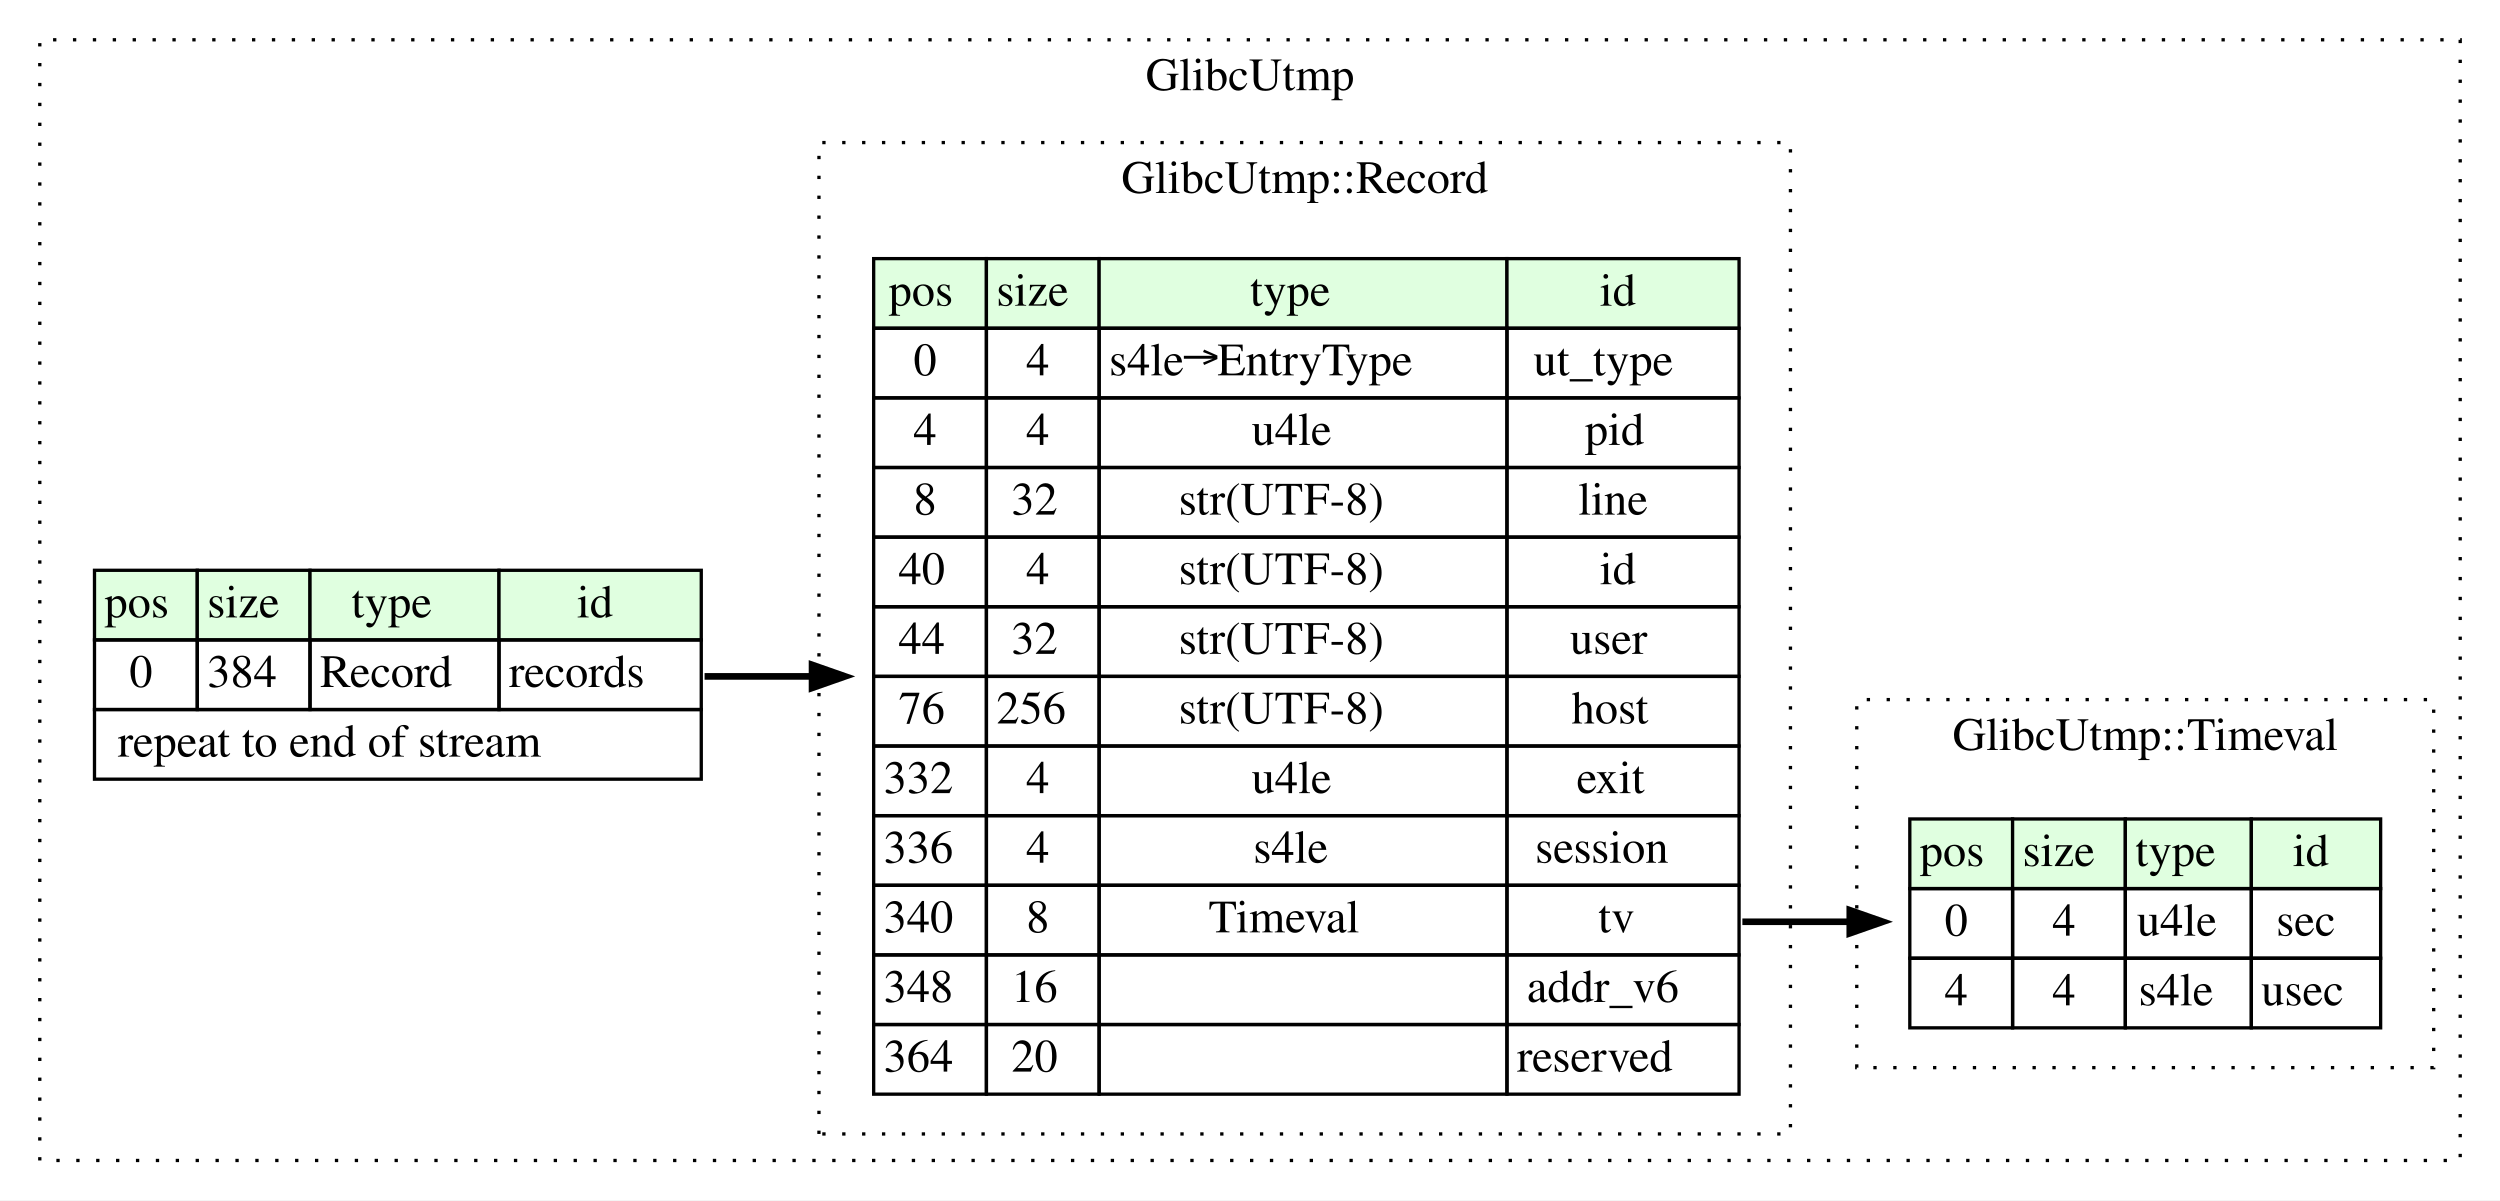
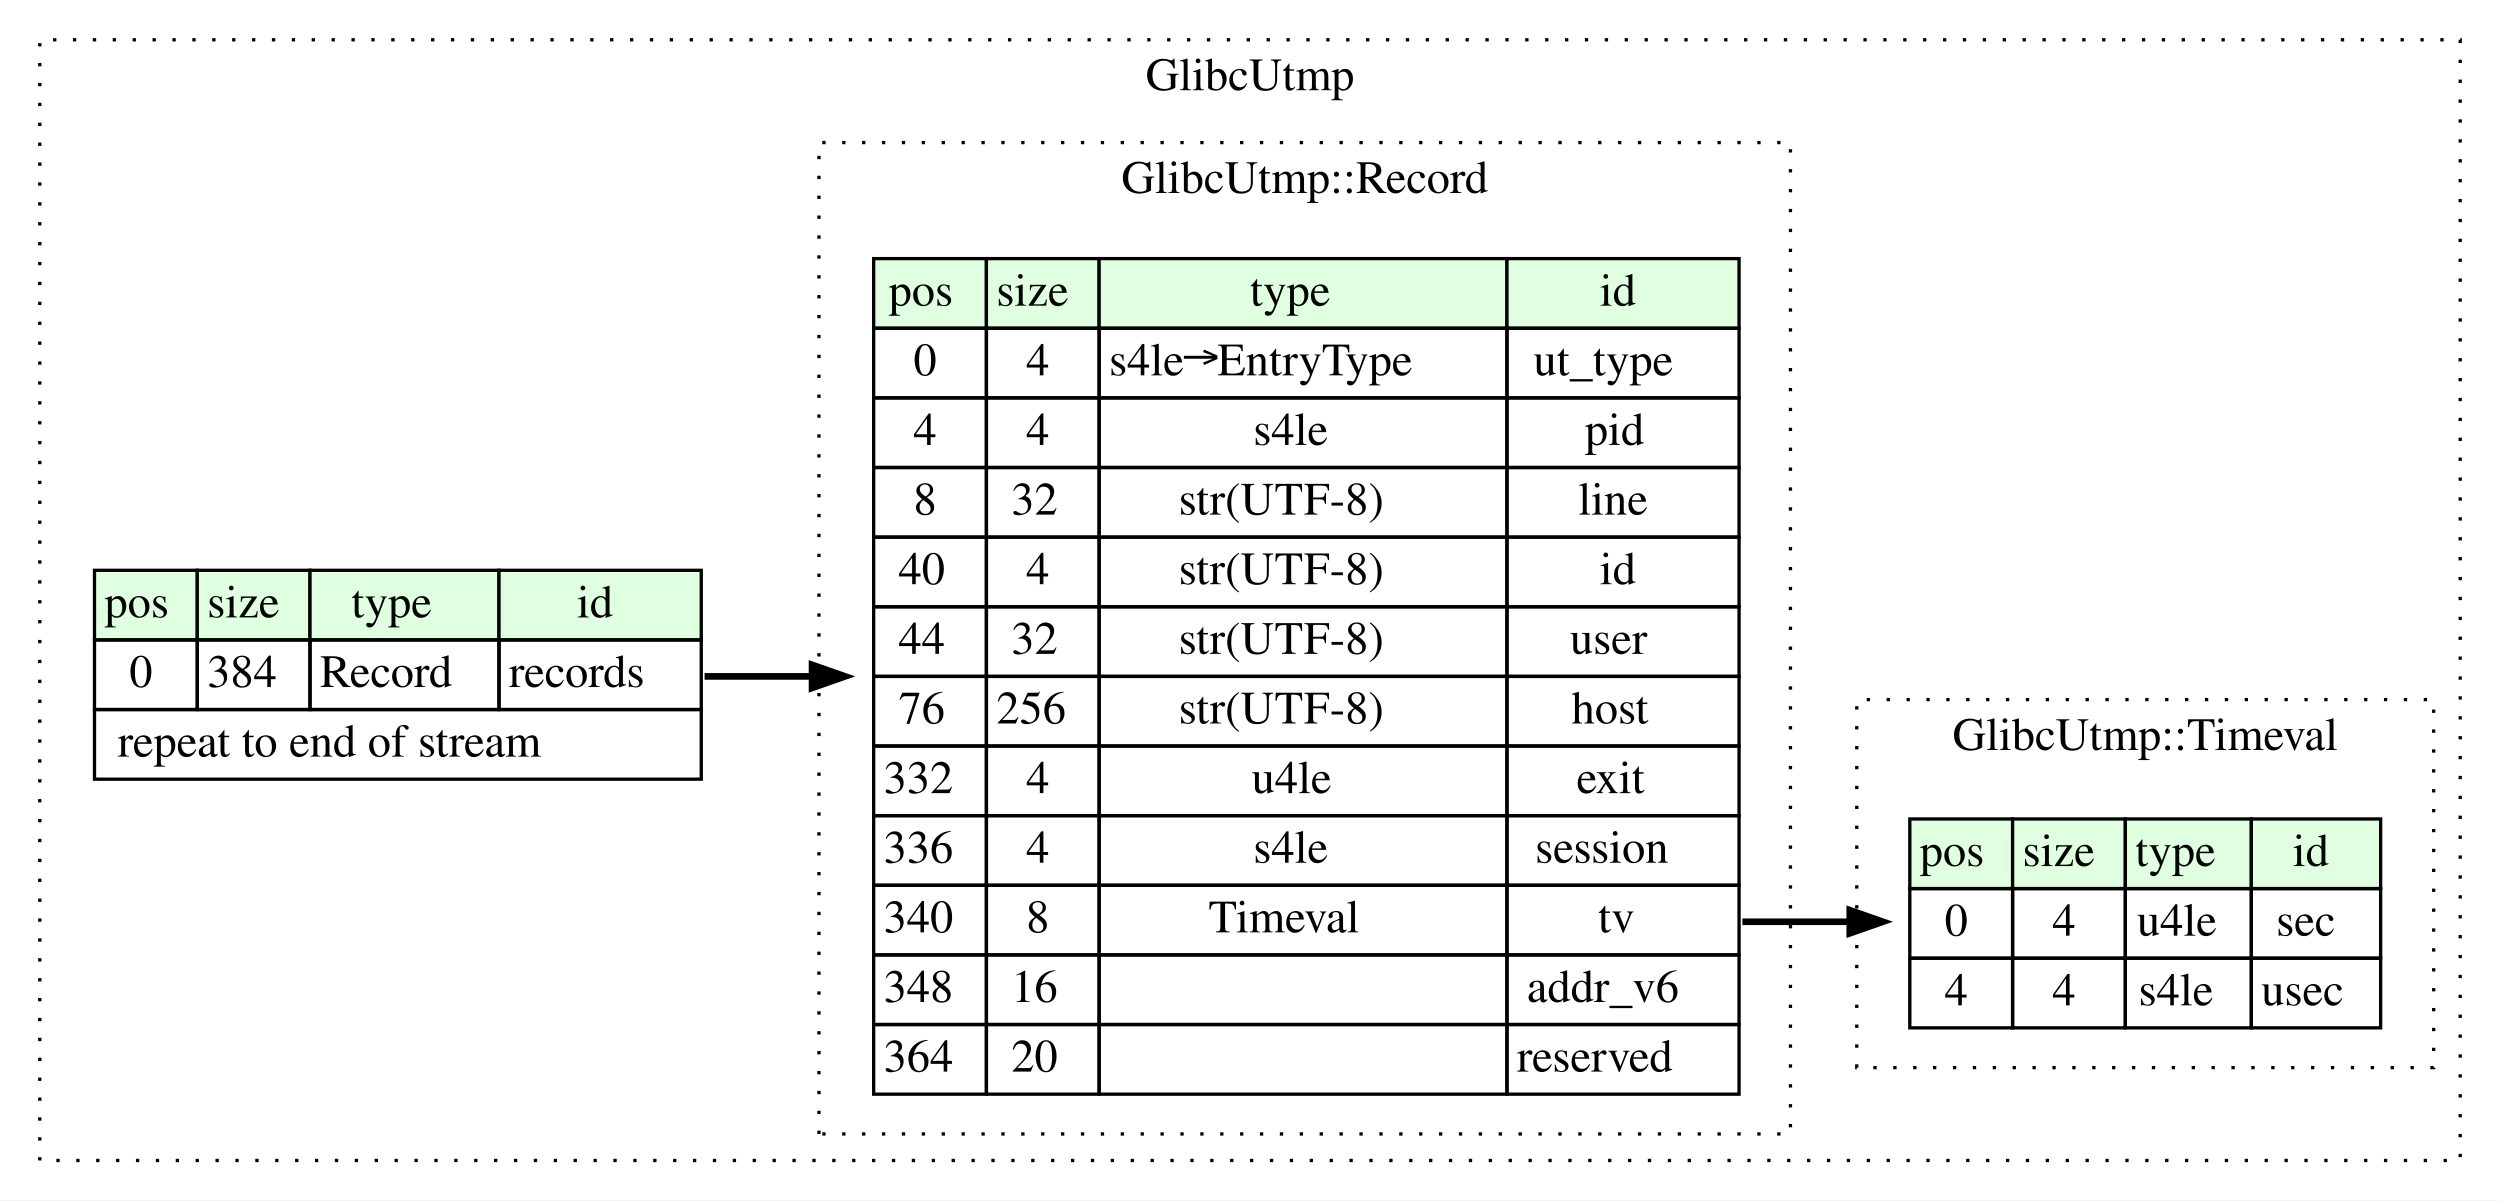
<svg xmlns="http://www.w3.org/2000/svg" width="754pt" height="362pt" viewBox="0.00 0.00 754.00 362.00">
  <g id="graph0" class="graph" transform="scale(1 1) rotate(0) translate(4 358)">
    <polygon fill="white" stroke="transparent" points="-4,4 -4,-358 750,-358 750,4 -4,4" />
    <g id="clust1" class="cluster">
      <polygon fill="none" stroke="black" stroke-dasharray="1,5" points="8,-8 8,-346 738,-346 738,-8 8,-8" />
      <text text-anchor="middle" x="373" y="-330.8" font-family="Times,serif" font-size="14.00">GlibcUtmp</text>
    </g>
    <g id="clust2" class="cluster">
      <polygon fill="none" stroke="black" stroke-dasharray="1,5" points="243,-16 243,-315 536,-315 536,-16 243,-16" />
      <text text-anchor="middle" x="389.5" y="-299.8" font-family="Times,serif" font-size="14.00">GlibcUtmp::Record</text>
    </g>
    <g id="clust3" class="cluster">
      <polygon fill="none" stroke="black" stroke-dasharray="1,5" points="556,-36 556,-147 730,-147 730,-36 556,-36" />
      <text text-anchor="middle" x="643" y="-131.8" font-family="Times,serif" font-size="14.00">GlibcUtmp::Timeval</text>
    </g>
    <g id="node1" class="node">
      <polygon fill="#e0ffe0" stroke="transparent" points="24.5,-165 24.5,-186 55.5,-186 55.5,-165 24.5,-165" />
      <polygon fill="none" stroke="black" points="24.5,-165 24.5,-186 55.5,-186 55.5,-165 24.5,-165" />
      <text text-anchor="start" x="27.5" y="-171.8" font-family="Times,serif" font-size="14.00">pos</text>
      <polygon fill="#e0ffe0" stroke="transparent" points="55.5,-165 55.5,-186 89.5,-186 89.5,-165 55.5,-165" />
      <polygon fill="none" stroke="black" points="55.5,-165 55.5,-186 89.5,-186 89.5,-165 55.5,-165" />
      <text text-anchor="start" x="58.5" y="-171.8" font-family="Times,serif" font-size="14.00">size</text>
      <polygon fill="#e0ffe0" stroke="transparent" points="89.5,-165 89.5,-186 146.5,-186 146.5,-165 89.5,-165" />
      <polygon fill="none" stroke="black" points="89.5,-165 89.5,-186 146.5,-186 146.5,-165 89.5,-165" />
      <text text-anchor="start" x="102" y="-171.8" font-family="Times,serif" font-size="14.00">type</text>
      <polygon fill="#e0ffe0" stroke="transparent" points="146.5,-165 146.5,-186 207.5,-186 207.5,-165 146.5,-165" />
      <polygon fill="none" stroke="black" points="146.5,-165 146.5,-186 207.5,-186 207.5,-165 146.5,-165" />
      <text text-anchor="start" x="170" y="-171.8" font-family="Times,serif" font-size="14.00">id</text>
      <polygon fill="none" stroke="black" points="24.5,-144 24.5,-165 55.5,-165 55.5,-144 24.5,-144" />
      <text text-anchor="start" x="35" y="-150.8" font-family="Times,serif" font-size="14.00">0</text>
      <polygon fill="none" stroke="black" points="55.5,-144 55.5,-165 89.5,-165 89.5,-144 55.5,-144" />
      <text text-anchor="start" x="58.5" y="-150.8" font-family="Times,serif" font-size="14.00">384</text>
      <polygon fill="none" stroke="black" points="89.5,-144 89.5,-165 146.5,-165 146.5,-144 89.5,-144" />
      <text text-anchor="start" x="92.5" y="-150.8" font-family="Times,serif" font-size="14.00">Record</text>
      <polygon fill="none" stroke="black" points="146.5,-144 146.5,-165 207.5,-165 207.5,-144 146.5,-144" />
      <text text-anchor="start" x="149.5" y="-150.8" font-family="Times,serif" font-size="14.00">records</text>
      <polygon fill="none" stroke="black" points="24.5,-123 24.5,-144 207.5,-144 207.5,-123 24.5,-123" />
      <text text-anchor="start" x="31.5" y="-129.8" font-family="Times,serif" font-size="14.00">repeat to end of stream</text>
    </g>
    <g id="node2" class="node">
      <polygon fill="#e0ffe0" stroke="transparent" points="259.5,-259 259.5,-280 293.5,-280 293.5,-259 259.5,-259" />
      <polygon fill="none" stroke="black" points="259.5,-259 259.5,-280 293.5,-280 293.5,-259 259.5,-259" />
      <text text-anchor="start" x="264" y="-265.8" font-family="Times,serif" font-size="14.00">pos</text>
      <polygon fill="#e0ffe0" stroke="transparent" points="293.5,-259 293.5,-280 327.5,-280 327.5,-259 293.5,-259" />
      <polygon fill="none" stroke="black" points="293.5,-259 293.5,-280 327.5,-280 327.5,-259 293.5,-259" />
      <text text-anchor="start" x="296.5" y="-265.8" font-family="Times,serif" font-size="14.00">size</text>
      <polygon fill="#e0ffe0" stroke="transparent" points="327.5,-259 327.5,-280 450.5,-280 450.5,-259 327.5,-259" />
      <polygon fill="none" stroke="black" points="327.5,-259 327.5,-280 450.5,-280 450.5,-259 327.5,-259" />
      <text text-anchor="start" x="373" y="-265.8" font-family="Times,serif" font-size="14.00">type</text>
      <polygon fill="#e0ffe0" stroke="transparent" points="450.5,-259 450.5,-280 520.5,-280 520.5,-259 450.5,-259" />
      <polygon fill="none" stroke="black" points="450.5,-259 450.5,-280 520.5,-280 520.5,-259 450.5,-259" />
      <text text-anchor="start" x="478.5" y="-265.8" font-family="Times,serif" font-size="14.00">id</text>
      <polygon fill="none" stroke="black" points="259.5,-238 259.5,-259 293.5,-259 293.5,-238 259.5,-238" />
      <text text-anchor="start" x="271.5" y="-244.8" font-family="Times,serif" font-size="14.00">0</text>
      <polygon fill="none" stroke="black" points="293.5,-238 293.5,-259 327.5,-259 327.5,-238 293.5,-238" />
      <text text-anchor="start" x="305.5" y="-244.8" font-family="Times,serif" font-size="14.00">4</text>
      <polygon fill="none" stroke="black" points="327.5,-238 327.5,-259 450.5,-259 450.5,-238 327.5,-238" />
      <text text-anchor="start" x="330.5" y="-244.8" font-family="Times,serif" font-size="14.00">s4le→EntryType</text>
      <polygon fill="none" stroke="black" points="450.5,-238 450.5,-259 520.5,-259 520.5,-238 450.5,-238" />
      <text text-anchor="start" x="458.5" y="-244.8" font-family="Times,serif" font-size="14.00">ut_type</text>
      <polygon fill="none" stroke="black" points="259.5,-217 259.5,-238 293.5,-238 293.5,-217 259.5,-217" />
      <text text-anchor="start" x="271.5" y="-223.8" font-family="Times,serif" font-size="14.00">4</text>
      <polygon fill="none" stroke="black" points="293.5,-217 293.5,-238 327.5,-238 327.5,-217 293.5,-217" />
      <text text-anchor="start" x="305.5" y="-223.8" font-family="Times,serif" font-size="14.00">4</text>
      <polygon fill="none" stroke="black" points="327.5,-217 327.5,-238 450.5,-238 450.5,-217 327.5,-217" />
-       <text text-anchor="start" x="373.5" y="-223.8" font-family="Times,serif" font-size="14.00">u4le</text>
+       <text text-anchor="start" x="374" y="-223.8" font-family="Times,serif" font-size="14.00">s4le</text>
      <polygon fill="none" stroke="black" points="450.5,-217 450.5,-238 520.5,-238 520.5,-217 450.5,-217" />
      <text text-anchor="start" x="474" y="-223.8" font-family="Times,serif" font-size="14.00">pid</text>
      <polygon fill="none" stroke="black" points="259.5,-196 259.5,-217 293.5,-217 293.5,-196 259.5,-196" />
      <text text-anchor="start" x="271.5" y="-202.8" font-family="Times,serif" font-size="14.00">8</text>
      <polygon fill="none" stroke="black" points="293.5,-196 293.5,-217 327.5,-217 327.5,-196 293.5,-196" />
      <text text-anchor="start" x="301" y="-202.8" font-family="Times,serif" font-size="14.00">32</text>
      <polygon fill="none" stroke="black" points="327.5,-196 327.5,-217 450.5,-217 450.5,-196 327.5,-196" />
      <text text-anchor="start" x="351.5" y="-202.8" font-family="Times,serif" font-size="14.00">str(UTF-8)</text>
      <polygon fill="none" stroke="black" points="450.5,-196 450.5,-217 520.5,-217 520.5,-196 450.5,-196" />
      <text text-anchor="start" x="472" y="-202.8" font-family="Times,serif" font-size="14.00">line</text>
      <polygon fill="none" stroke="black" points="259.5,-175 259.5,-196 293.5,-196 293.5,-175 259.5,-175" />
      <text text-anchor="start" x="267" y="-181.8" font-family="Times,serif" font-size="14.00">40</text>
      <polygon fill="none" stroke="black" points="293.5,-175 293.5,-196 327.5,-196 327.5,-175 293.5,-175" />
      <text text-anchor="start" x="305.5" y="-181.8" font-family="Times,serif" font-size="14.00">4</text>
      <polygon fill="none" stroke="black" points="327.5,-175 327.5,-196 450.5,-196 450.5,-175 327.5,-175" />
      <text text-anchor="start" x="351.5" y="-181.8" font-family="Times,serif" font-size="14.00">str(UTF-8)</text>
      <polygon fill="none" stroke="black" points="450.5,-175 450.5,-196 520.5,-196 520.5,-175 450.5,-175" />
      <text text-anchor="start" x="478.5" y="-181.8" font-family="Times,serif" font-size="14.00">id</text>
      <polygon fill="none" stroke="black" points="259.5,-154 259.5,-175 293.5,-175 293.5,-154 259.5,-154" />
      <text text-anchor="start" x="267" y="-160.8" font-family="Times,serif" font-size="14.00">44</text>
      <polygon fill="none" stroke="black" points="293.5,-154 293.5,-175 327.5,-175 327.5,-154 293.5,-154" />
      <text text-anchor="start" x="301" y="-160.8" font-family="Times,serif" font-size="14.00">32</text>
      <polygon fill="none" stroke="black" points="327.5,-154 327.5,-175 450.5,-175 450.5,-154 327.5,-154" />
      <text text-anchor="start" x="351.5" y="-160.8" font-family="Times,serif" font-size="14.00">str(UTF-8)</text>
      <polygon fill="none" stroke="black" points="450.5,-154 450.5,-175 520.5,-175 520.5,-154 450.5,-154" />
      <text text-anchor="start" x="469.5" y="-160.8" font-family="Times,serif" font-size="14.00">user</text>
      <polygon fill="none" stroke="black" points="259.5,-133 259.5,-154 293.5,-154 293.5,-133 259.5,-133" />
      <text text-anchor="start" x="267" y="-139.8" font-family="Times,serif" font-size="14.00">76</text>
      <polygon fill="none" stroke="black" points="293.5,-133 293.5,-154 327.5,-154 327.5,-133 293.5,-133" />
      <text text-anchor="start" x="296.5" y="-139.8" font-family="Times,serif" font-size="14.00">256</text>
      <polygon fill="none" stroke="black" points="327.5,-133 327.5,-154 450.5,-154 450.5,-133 327.5,-133" />
      <text text-anchor="start" x="351.5" y="-139.8" font-family="Times,serif" font-size="14.00">str(UTF-8)</text>
      <polygon fill="none" stroke="black" points="450.5,-133 450.5,-154 520.5,-154 520.5,-133 450.5,-133" />
      <text text-anchor="start" x="470" y="-139.8" font-family="Times,serif" font-size="14.00">host</text>
      <polygon fill="none" stroke="black" points="259.5,-112 259.5,-133 293.5,-133 293.5,-112 259.5,-112" />
      <text text-anchor="start" x="262.5" y="-118.8" font-family="Times,serif" font-size="14.00">332</text>
      <polygon fill="none" stroke="black" points="293.5,-112 293.5,-133 327.5,-133 327.5,-112 293.5,-112" />
      <text text-anchor="start" x="305.5" y="-118.8" font-family="Times,serif" font-size="14.00">4</text>
      <polygon fill="none" stroke="black" points="327.5,-112 327.5,-133 450.5,-133 450.5,-112 327.5,-112" />
      <text text-anchor="start" x="373.5" y="-118.8" font-family="Times,serif" font-size="14.00">u4le</text>
      <polygon fill="none" stroke="black" points="450.5,-112 450.5,-133 520.5,-133 520.5,-112 450.5,-112" />
      <text text-anchor="start" x="471.5" y="-118.8" font-family="Times,serif" font-size="14.00">exit</text>
      <polygon fill="none" stroke="black" points="259.5,-91 259.5,-112 293.5,-112 293.5,-91 259.5,-91" />
      <text text-anchor="start" x="262.5" y="-97.8" font-family="Times,serif" font-size="14.00">336</text>
      <polygon fill="none" stroke="black" points="293.5,-91 293.5,-112 327.5,-112 327.5,-91 293.5,-91" />
      <text text-anchor="start" x="305.5" y="-97.8" font-family="Times,serif" font-size="14.00">4</text>
      <polygon fill="none" stroke="black" points="327.5,-91 327.5,-112 450.5,-112 450.5,-91 327.5,-91" />
      <text text-anchor="start" x="374" y="-97.8" font-family="Times,serif" font-size="14.00">s4le</text>
      <polygon fill="none" stroke="black" points="450.5,-91 450.5,-112 520.5,-112 520.5,-91 450.5,-91" />
      <text text-anchor="start" x="459" y="-97.8" font-family="Times,serif" font-size="14.00">session</text>
      <polygon fill="none" stroke="black" points="259.5,-70 259.5,-91 293.5,-91 293.5,-70 259.5,-70" />
      <text text-anchor="start" x="262.5" y="-76.8" font-family="Times,serif" font-size="14.00">340</text>
      <polygon fill="none" stroke="black" points="293.5,-70 293.5,-91 327.5,-91 327.5,-70 293.5,-70" />
      <text text-anchor="start" x="305.5" y="-76.8" font-family="Times,serif" font-size="14.00">8</text>
      <polygon fill="none" stroke="black" points="327.5,-70 327.5,-91 450.5,-91 450.5,-70 327.5,-70" />
      <text text-anchor="start" x="360.5" y="-76.8" font-family="Times,serif" font-size="14.00">Timeval</text>
      <polygon fill="none" stroke="black" points="450.5,-70 450.5,-91 520.5,-91 520.5,-70 450.5,-70" />
      <text text-anchor="start" x="478" y="-76.8" font-family="Times,serif" font-size="14.00">tv</text>
      <polygon fill="none" stroke="black" points="259.5,-49 259.5,-70 293.5,-70 293.5,-49 259.5,-49" />
      <text text-anchor="start" x="262.5" y="-55.8" font-family="Times,serif" font-size="14.00">348</text>
      <polygon fill="none" stroke="black" points="293.5,-49 293.5,-70 327.5,-70 327.5,-49 293.5,-49" />
      <text text-anchor="start" x="301" y="-55.8" font-family="Times,serif" font-size="14.00">16</text>
      <polygon fill="none" stroke="black" points="327.5,-49 327.5,-70 450.5,-70 450.5,-49 327.5,-49" />
      <polygon fill="none" stroke="black" points="450.5,-49 450.5,-70 520.5,-70 520.5,-49 450.5,-49" />
      <text text-anchor="start" x="456.5" y="-55.8" font-family="Times,serif" font-size="14.00">addr_v6</text>
      <polygon fill="none" stroke="black" points="259.5,-28 259.5,-49 293.5,-49 293.5,-28 259.5,-28" />
      <text text-anchor="start" x="262.5" y="-34.8" font-family="Times,serif" font-size="14.00">364</text>
      <polygon fill="none" stroke="black" points="293.5,-28 293.5,-49 327.5,-49 327.5,-28 293.5,-28" />
      <text text-anchor="start" x="301" y="-34.8" font-family="Times,serif" font-size="14.00">20</text>
      <polygon fill="none" stroke="black" points="327.5,-28 327.5,-49 450.5,-49 450.5,-28 327.5,-28" />
      <polygon fill="none" stroke="black" points="450.5,-28 450.5,-49 520.5,-49 520.5,-28 450.5,-28" />
      <text text-anchor="start" x="453.5" y="-34.8" font-family="Times,serif" font-size="14.00">reserved</text>
    </g>
    <g id="edge1" class="edge">
      <path fill="none" stroke="black" stroke-width="2" d="M208.5,-154C219.03,-154 229.9,-154 240.85,-154" />
      <polygon fill="black" stroke="black" stroke-width="2" points="240.91,-157.5 250.91,-154 240.91,-150.5 240.91,-157.5" />
    </g>
    <g id="node3" class="node">
      <polygon fill="#e0ffe0" stroke="transparent" points="572,-90 572,-111 603,-111 603,-90 572,-90" />
      <polygon fill="none" stroke="black" points="572,-90 572,-111 603,-111 603,-90 572,-90" />
      <text text-anchor="start" x="575" y="-96.8" font-family="Times,serif" font-size="14.00">pos</text>
      <polygon fill="#e0ffe0" stroke="transparent" points="603,-90 603,-111 637,-111 637,-90 603,-90" />
      <polygon fill="none" stroke="black" points="603,-90 603,-111 637,-111 637,-90 603,-90" />
      <text text-anchor="start" x="606" y="-96.8" font-family="Times,serif" font-size="14.00">size</text>
      <polygon fill="#e0ffe0" stroke="transparent" points="637,-90 637,-111 675,-111 675,-90 637,-90" />
      <polygon fill="none" stroke="black" points="637,-90 637,-111 675,-111 675,-90 637,-90" />
      <text text-anchor="start" x="640" y="-96.8" font-family="Times,serif" font-size="14.00">type</text>
      <polygon fill="#e0ffe0" stroke="transparent" points="675,-90 675,-111 714,-111 714,-90 675,-90" />
      <polygon fill="none" stroke="black" points="675,-90 675,-111 714,-111 714,-90 675,-90" />
      <text text-anchor="start" x="687.5" y="-96.8" font-family="Times,serif" font-size="14.00">id</text>
      <polygon fill="none" stroke="black" points="572,-69 572,-90 603,-90 603,-69 572,-69" />
      <text text-anchor="start" x="582.5" y="-75.8" font-family="Times,serif" font-size="14.00">0</text>
      <polygon fill="none" stroke="black" points="603,-69 603,-90 637,-90 637,-69 603,-69" />
      <text text-anchor="start" x="615" y="-75.8" font-family="Times,serif" font-size="14.00">4</text>
      <polygon fill="none" stroke="black" points="637,-69 637,-90 675,-90 675,-69 637,-69" />
      <text text-anchor="start" x="640.5" y="-75.8" font-family="Times,serif" font-size="14.00">u4le</text>
      <polygon fill="none" stroke="black" points="675,-69 675,-90 714,-90 714,-69 675,-69" />
      <text text-anchor="start" x="682.5" y="-75.8" font-family="Times,serif" font-size="14.00">sec</text>
      <polygon fill="none" stroke="black" points="572,-48 572,-69 603,-69 603,-48 572,-48" />
      <text text-anchor="start" x="582.5" y="-54.8" font-family="Times,serif" font-size="14.00">4</text>
      <polygon fill="none" stroke="black" points="603,-48 603,-69 637,-69 637,-48 603,-48" />
      <text text-anchor="start" x="615" y="-54.8" font-family="Times,serif" font-size="14.00">4</text>
      <polygon fill="none" stroke="black" points="637,-48 637,-69 675,-69 675,-48 637,-48" />
      <text text-anchor="start" x="641" y="-54.8" font-family="Times,serif" font-size="14.00">s4le</text>
      <polygon fill="none" stroke="black" points="675,-48 675,-69 714,-69 714,-48 675,-48" />
      <text text-anchor="start" x="678" y="-54.8" font-family="Times,serif" font-size="14.00">usec</text>
    </g>
    <g id="edge2" class="edge">
      <path fill="none" stroke="black" stroke-width="2" d="M521.5,-80C531.88,-80 542.77,-80 553.58,-80" />
      <polygon fill="black" stroke="black" stroke-width="2" points="553.89,-83.5 563.89,-80 553.89,-76.5 553.89,-83.5" />
    </g>
  </g>
</svg>
